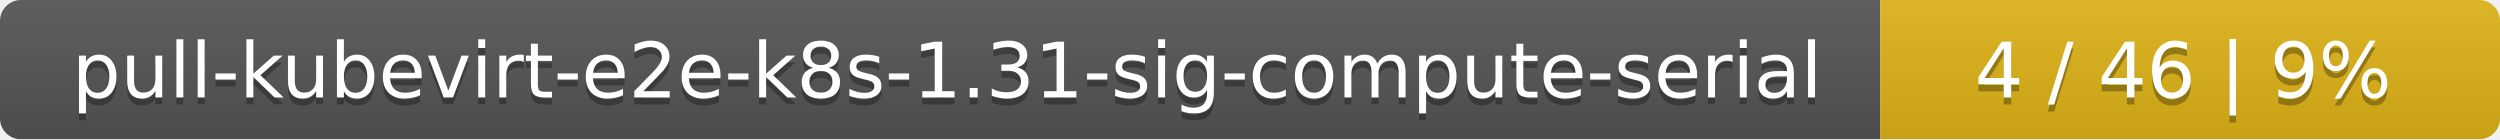
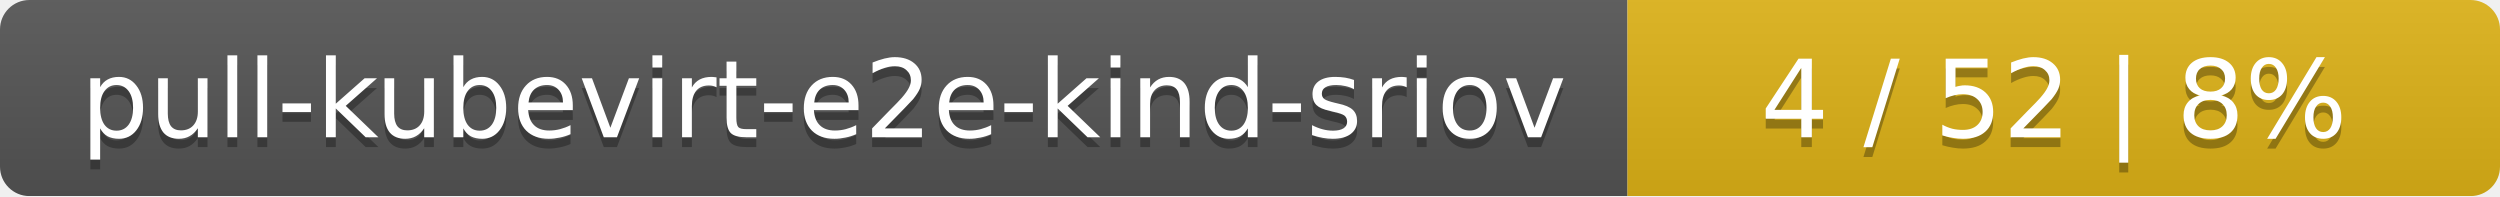
- <svg xmlns="http://www.w3.org/2000/svg" width="359" height="20">
+ <svg xmlns="http://www.w3.org/2000/svg" width="255" height="20">
  <linearGradient id="smooth" x2="0" y2="100%">
    <stop offset="0" stop-color="#bbb" stop-opacity=".1" />
    <stop offset="1" stop-opacity=".1" />
  </linearGradient>
  <mask id="round">
-     <rect width="359" height="20" rx="3" fill="#fff" />
+     <rect width="255" height="20" rx="3" fill="#fff" />
  </mask>
  <g mask="url(#round)">
-     <rect width="270" height="20" fill="#555" />
-     <rect x="270" width="89" height="20" fill="#dfb317" />
-     <rect width="359" height="20" fill="url(#smooth)" />
+     <rect width="166" height="20" fill="#555" />
+     <rect x="166" width="89" height="20" fill="#dfb317" />
+     <rect width="255" height="20" fill="url(#smooth)" />
  </g>
  <g fill="#fff" text-anchor="middle" font-family="DejaVu Sans,Verdana,Geneva,sans-serif" font-size="11">
-     <text x="136" y="15" fill="#010101" fill-opacity=".3">pull-kubevirt-e2e-k8s-1.31-sig-compute-serial</text>
-     <text x="136" y="14">pull-kubevirt-e2e-k8s-1.31-sig-compute-serial</text>
-     <text x="313.5" y="15" fill="#010101" fill-opacity=".3">4 / 46    |    9%</text>
-     <text x="313.5" y="14">4 / 46    |    9%</text>
+     <text x="84" y="15" fill="#010101" fill-opacity=".3">pull-kubevirt-e2e-kind-sriov</text>
+     <text x="84" y="14">pull-kubevirt-e2e-kind-sriov</text>
+     <text x="209.5" y="15" fill="#010101" fill-opacity=".3">4 / 52    |    8%</text>
+     <text x="209.5" y="14">4 / 52    |    8%</text>
  </g>
</svg>
